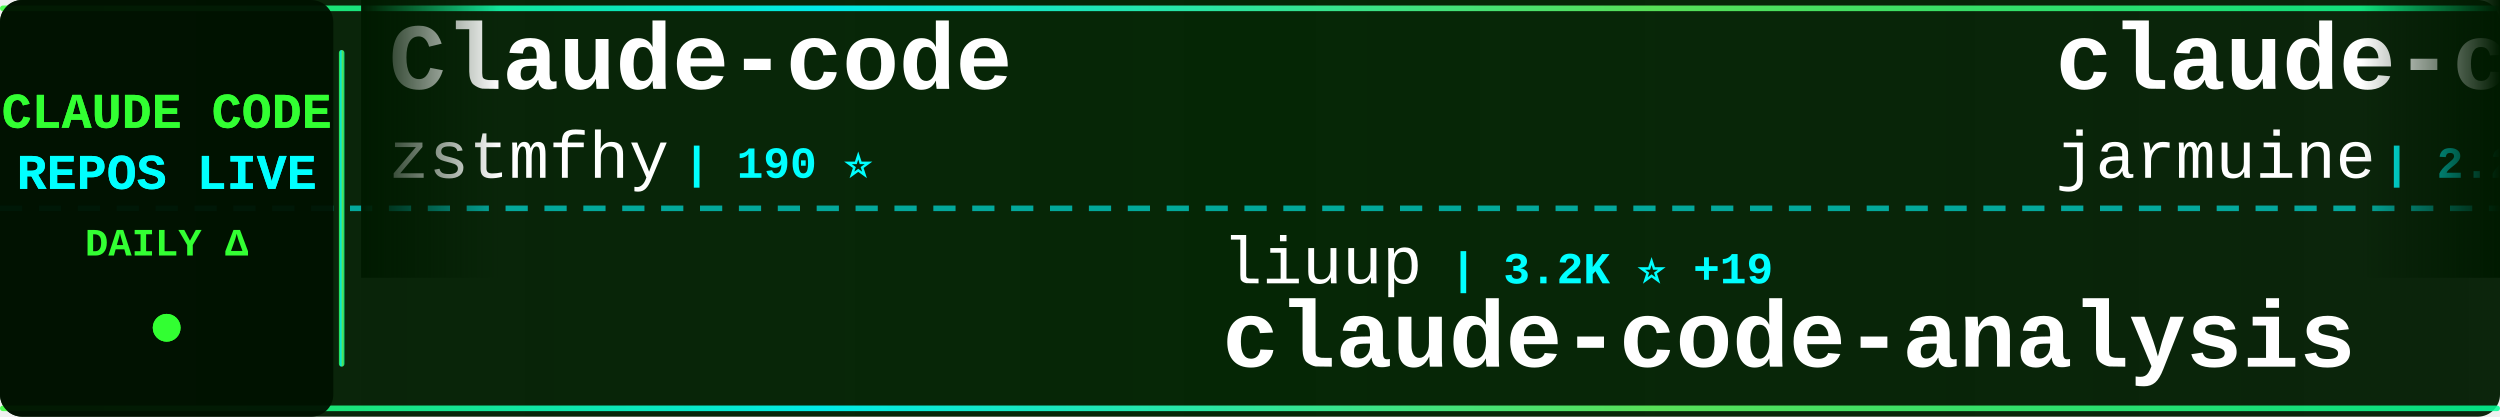
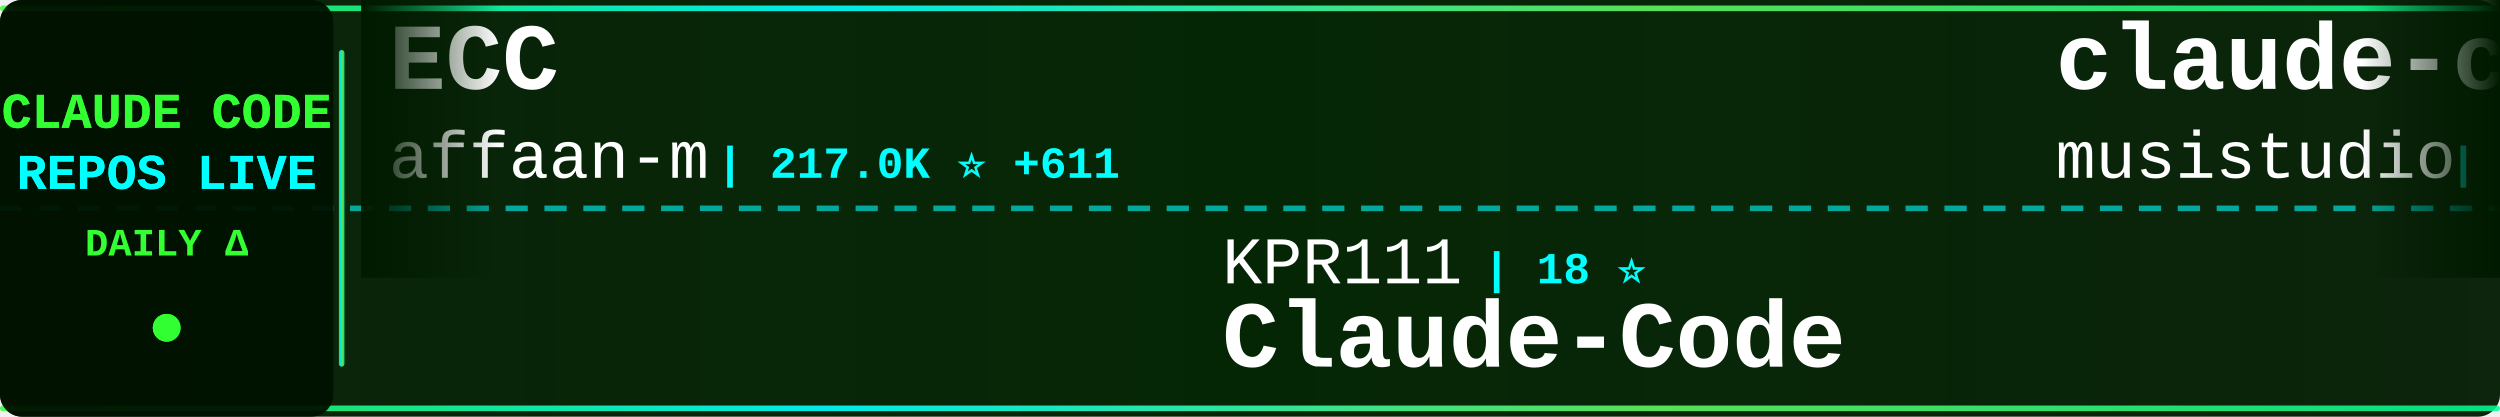
<svg xmlns="http://www.w3.org/2000/svg" width="900" height="150">
  <defs>
    <linearGradient id="tickerBg" x1="0%" y1="0%" x2="100%" y2="0%">
      <stop offset="0%" style="stop-color:#001a00;stop-opacity:0.95" />
      <stop offset="50%" style="stop-color:#002200;stop-opacity:0.98" />
      <stop offset="100%" style="stop-color:#001a00;stop-opacity:0.95" />
    </linearGradient>
    <linearGradient id="borderGrad" x1="0%" y1="0%" x2="100%" y2="0%">
      <stop offset="0%" style="stop-color:#33ff33;stop-opacity:0.85">
        <animate attributeName="stop-opacity" values="0.85;1;0.85" dur="2s" repeatCount="indefinite" />
      </stop>
      <stop offset="33%" style="stop-color:#00ffff;stop-opacity:0.9">
        <animate attributeName="stop-opacity" values="0.9;1;0.9" dur="2.2s" repeatCount="indefinite" />
      </stop>
      <stop offset="66%" style="stop-color:#66ff66;stop-opacity:0.85">
        <animate attributeName="stop-opacity" values="0.85;1;0.85" dur="1.8s" repeatCount="indefinite" />
      </stop>
      <stop offset="100%" style="stop-color:#00ff99;stop-opacity:0.85">
        <animate attributeName="stop-opacity" values="0.85;1;0.85" dur="2s" repeatCount="indefinite" />
      </stop>
    </linearGradient>
    <filter id="textGlow">
      <feGaussianBlur stdDeviation="0.1" result="coloredBlur" />
      <feMerge>
        <feMergeNode in="coloredBlur" />
        <feMergeNode in="SourceGraphic" />
      </feMerge>
    </filter>
    <filter id="metricGlow">
      <feGaussianBlur stdDeviation="0.2" result="coloredBlur" />
      <feMerge>
        <feMergeNode in="coloredBlur" />
        <feMergeNode in="SourceGraphic" />
      </feMerge>
    </filter>
    <linearGradient id="leftFade" x1="0%" y1="0%" x2="100%" y2="0%">
      <stop offset="0%" style="stop-color:#001a00;stop-opacity:1" />
      <stop offset="100%" style="stop-color:#001a00;stop-opacity:0" />
    </linearGradient>
    <linearGradient id="rightFade" x1="0%" y1="0%" x2="100%" y2="0%">
      <stop offset="0%" style="stop-color:#001a00;stop-opacity:0" />
      <stop offset="100%" style="stop-color:#001a00;stop-opacity:1" />
    </linearGradient>
  </defs>
  <rect width="900" height="150" fill="url(#tickerBg)" rx="8" />
  <rect x="0" y="2" width="900" height="2" fill="url(#borderGrad)" rx="1" />
  <rect x="0" y="146" width="900" height="2" fill="url(#borderGrad)" rx="1" />
  <line x1="0" y1="75" x2="900" y2="75" stroke="#00ffff" stroke-width="2" stroke-dasharray="8 6" opacity="0.6" />
  <rect x="0" y="0" width="120" height="150" fill="#001100" opacity="0.95" rx="8" />
  <text x="60" y="46" font-family="'Courier New', monospace" font-size="18" font-weight="bold" fill="#33ff33" text-anchor="middle" filter="url(#textGlow)">
    CLAUDE CODE
  </text>
  <text x="60" y="68" font-family="'Courier New', monospace" font-size="18" font-weight="bold" fill="#00ffff" text-anchor="middle" filter="url(#textGlow)">
    REPOS LIVE
  </text>
  <text x="60" y="92" font-family="'Courier New', monospace" font-size="14" font-weight="bold" fill="#33ff33" text-anchor="middle">
    DAILY Δ
  </text>
  <circle cx="60" cy="118" r="5" fill="#33ff33" filter="url(#metricGlow)">
    <animate attributeName="r" values="4;6;4" dur="1.5s" repeatCount="indefinite" />
    <animate attributeName="opacity" values="0.6;1;0.6" dur="1.5s" repeatCount="indefinite" />
  </circle>
  <rect x="122" y="18" width="2" height="114" fill="url(#borderGrad)" rx="1" />
  <clipPath id="tickerClip">
    <rect x="130" y="0" width="770" height="150" />
  </clipPath>
  <g clip-path="url(#tickerClip)">
    <g id="tickerItems">
      <animateTransform attributeName="transform" attributeType="XML" type="translate" from="0 0" to="-3000 0" dur="54s" repeatCount="indefinite" />
      <g transform="translate(0, 0)">
-         <text x="140" y="32" font-family="'Courier New', monospace" font-size="34" font-weight="bold" fill="#ffffff">Claude-code</text>
-         <text x="140" y="64" font-family="'Courier New', monospace" font-size="24" font-weight="normal" fill="#ffffff" opacity="1.0">zstmfhy</text>
-         <text x="246" y="64" font-family="'Courier New', monospace" font-size="16" font-weight="bold" fill="#00ffff"> | 190 ⭐</text>
+         <text x="140" y="32" font-family="'Courier New', monospace" font-size="34" font-weight="bold" fill="#ffffff">ECC</text>
+         <text x="140" y="64" font-family="'Courier New', monospace" font-size="24" font-weight="normal" fill="#ffffff" opacity="1.0">affaan-m</text>
+         <text x="258" y="64" font-family="'Courier New', monospace" font-size="16" font-weight="bold" fill="#00ffff"> | 217.0K ⭐ +611</text>
      </g>
      <g transform="translate(300, 0)">
-         <text x="140" y="102" font-family="'Courier New', monospace" font-size="24" font-weight="normal" fill="#ffffff" opacity="1.0">liuup</text>
-         <text x="222" y="102" font-family="'Courier New', monospace" font-size="16" font-weight="bold" fill="#00ffff"> | 3.2K ⭐ +19</text>
-         <text x="140" y="132" font-family="'Courier New', monospace" font-size="34" font-weight="bold" fill="#ffffff">claude-code-analysis</text>
+         <text x="140" y="102" font-family="'Courier New', monospace" font-size="24" font-weight="normal" fill="#ffffff" opacity="1.0">KPR111</text>
+         <text x="234" y="102" font-family="'Courier New', monospace" font-size="16" font-weight="bold" fill="#00ffff"> | 18 ⭐</text>
+         <text x="140" y="132" font-family="'Courier New', monospace" font-size="34" font-weight="bold" fill="#ffffff">Claude-Code</text>
      </g>
      <g transform="translate(600, 0)">
-         <text x="140" y="32" font-family="'Courier New', monospace" font-size="34" font-weight="bold" fill="#ffffff">claude-code</text>
-         <text x="140" y="64" font-family="'Courier New', monospace" font-size="24" font-weight="normal" fill="#ffffff" opacity="1.0">jarmuine</text>
-         <text x="258" y="64" font-family="'Courier New', monospace" font-size="16" font-weight="bold" fill="#00ffff"> | 2.2K ⭐ +3</text>
+         <text x="140" y="32" font-family="'Courier New', monospace" font-size="34" font-weight="bold" fill="#ffffff">claude-code-router</text>
+         <text x="140" y="64" font-family="'Courier New', monospace" font-size="24" font-weight="normal" fill="#ffffff" opacity="1.0">musistudio</text>
+         <text x="282" y="64" font-family="'Courier New', monospace" font-size="16" font-weight="bold" fill="#00ffff"> | 35.1K ⭐ +47</text>
      </g>
      <g transform="translate(900, 0)">
-         <text x="140" y="102" font-family="'Courier New', monospace" font-size="24" font-weight="normal" fill="#ffffff" opacity="1.0">lowcortisolprogrammer</text>
-         <text x="414" y="102" font-family="'Courier New', monospace" font-size="16" font-weight="bold" fill="#00ffff"> | 171 ⭐</text>
+         <text x="140" y="102" font-family="'Courier New', monospace" font-size="24" font-weight="normal" fill="#ffffff" opacity="1.0">isboyjc</text>
+         <text x="246" y="102" font-family="'Courier New', monospace" font-size="16" font-weight="bold" fill="#00ffff"> | 158 ⭐</text>
        <text x="140" y="132" font-family="'Courier New', monospace" font-size="34" font-weight="bold" fill="#ffffff">claude-code</text>
      </g>
      <g transform="translate(1200, 0)">
-         <text x="140" y="32" font-family="'Courier New', monospace" font-size="34" font-weight="bold" fill="#ffffff">Claude-Code-Source-Study</text>
-         <text x="140" y="64" font-family="'Courier New', monospace" font-size="24" font-weight="normal" fill="#ffffff" opacity="1.0">luyao618</text>
-         <text x="258" y="64" font-family="'Courier New', monospace" font-size="16" font-weight="bold" fill="#00ffff"> | 1.5K ⭐ +3</text>
+         <text x="140" y="32" font-family="'Courier New', monospace" font-size="34" font-weight="bold" fill="#ffffff">claude-code</text>
+         <text x="140" y="64" font-family="'Courier New', monospace" font-size="24" font-weight="normal" fill="#ffffff" opacity="1.0">T-Lab-CUHKSZ</text>
+         <text x="306" y="64" font-family="'Courier New', monospace" font-size="16" font-weight="bold" fill="#00ffff"> | 318 ⭐</text>
      </g>
      <g transform="translate(1500, 0)">
-         <text x="140" y="102" font-family="'Courier New', monospace" font-size="24" font-weight="normal" fill="#ffffff" opacity="1.0">Yuyz0112</text>
-         <text x="258" y="102" font-family="'Courier New', monospace" font-size="16" font-weight="bold" fill="#00ffff"> | 2.4K ⭐ +1</text>
-         <text x="140" y="132" font-family="'Courier New', monospace" font-size="34" font-weight="bold" fill="#ffffff">claude-code-reverse</text>
+         <text x="140" y="102" font-family="'Courier New', monospace" font-size="24" font-weight="normal" fill="#ffffff" opacity="1.0">codeaashu</text>
+         <text x="270" y="102" font-family="'Courier New', monospace" font-size="16" font-weight="bold" fill="#00ffff"> | 2.9K ⭐ +9</text>
+         <text x="140" y="132" font-family="'Courier New', monospace" font-size="34" font-weight="bold" fill="#ffffff">claude-code</text>
      </g>
      <g transform="translate(1800, 0)">
-         <text x="140" y="32" font-family="'Courier New', monospace" font-size="34" font-weight="bold" fill="#ffffff">claude-code-source-build</text>
-         <text x="140" y="64" font-family="'Courier New', monospace" font-size="24" font-weight="normal" fill="#ffffff" opacity="1.0">andrew-kramer-inno</text>
-         <text x="378" y="64" font-family="'Courier New', monospace" font-size="16" font-weight="bold" fill="#00ffff"> | 591 ⭐</text>
+         <text x="140" y="32" font-family="'Courier New', monospace" font-size="34" font-weight="bold" fill="#ffffff">claude-code</text>
+         <text x="140" y="64" font-family="'Courier New', monospace" font-size="24" font-weight="normal" fill="#ffffff" opacity="1.0">RishabhK103</text>
+         <text x="294" y="64" font-family="'Courier New', monospace" font-size="16" font-weight="bold" fill="#00ffff"> | 90 ⭐ +1</text>
      </g>
      <g transform="translate(2100, 0)">
-         <text x="140" y="102" font-family="'Courier New', monospace" font-size="24" font-weight="normal" fill="#ffffff" opacity="1.0">edmund-io</text>
-         <text x="270" y="102" font-family="'Courier New', monospace" font-size="16" font-weight="bold" fill="#00ffff"> | 1.5K ⭐ +1</text>
-         <text x="140" y="132" font-family="'Courier New', monospace" font-size="34" font-weight="bold" fill="#ffffff">edmunds-claude-code</text>
+         <text x="140" y="102" font-family="'Courier New', monospace" font-size="24" font-weight="normal" fill="#ffffff" opacity="1.0">VoltAgent</text>
+         <text x="270" y="102" font-family="'Courier New', monospace" font-size="16" font-weight="bold" fill="#00ffff"> | 22.0K ⭐ +79</text>
+         <text x="140" y="132" font-family="'Courier New', monospace" font-size="34" font-weight="bold" fill="#ffffff">awesome-claude-code-suba...</text>
      </g>
      <g transform="translate(2400, 0)">
-         <text x="140" y="32" font-family="'Courier New', monospace" font-size="34" font-weight="bold" fill="#ffffff">claude-code-prompts</text>
-         <text x="140" y="64" font-family="'Courier New', monospace" font-size="24" font-weight="normal" fill="#ffffff" opacity="1.0">repowise-dev</text>
-         <text x="306" y="64" font-family="'Courier New', monospace" font-size="16" font-weight="bold" fill="#00ffff"> | 1.1K ⭐ +2</text>
+         <text x="140" y="32" font-family="'Courier New', monospace" font-size="34" font-weight="bold" fill="#ffffff">skills</text>
+         <text x="140" y="64" font-family="'Courier New', monospace" font-size="24" font-weight="normal" fill="#ffffff" opacity="1.0">anthropics</text>
+         <text x="282" y="64" font-family="'Courier New', monospace" font-size="16" font-weight="bold" fill="#00ffff"> | 151.9K ⭐ +554</text>
      </g>
      <g transform="translate(2700, 0)">
-         <text x="140" y="102" font-family="'Courier New', monospace" font-size="24" font-weight="normal" fill="#ffffff" opacity="1.0">Alishahryar1</text>
-         <text x="306" y="102" font-family="'Courier New', monospace" font-size="16" font-weight="bold" fill="#00ffff"> | 35.0K ⭐ +264</text>
-         <text x="140" y="132" font-family="'Courier New', monospace" font-size="34" font-weight="bold" fill="#ffffff">free-claude-code</text>
+         <text x="140" y="102" font-family="'Courier New', monospace" font-size="24" font-weight="normal" fill="#ffffff" opacity="1.0">fazxes</text>
+         <text x="234" y="102" font-family="'Courier New', monospace" font-size="16" font-weight="bold" fill="#00ffff"> | 221 ⭐</text>
+         <text x="140" y="132" font-family="'Courier New', monospace" font-size="34" font-weight="bold" fill="#ffffff">Claude-code</text>
      </g>
      <g transform="translate(3000, 0)">
-         <text x="140" y="32" font-family="'Courier New', monospace" font-size="34" font-weight="bold" fill="#ffffff">Claude-code</text>
-         <text x="140" y="64" font-family="'Courier New', monospace" font-size="24" font-weight="normal" fill="#ffffff" opacity="1.0">zstmfhy</text>
-         <text x="246" y="64" font-family="'Courier New', monospace" font-size="16" font-weight="bold" fill="#00ffff"> | 190 ⭐</text>
+         <text x="140" y="32" font-family="'Courier New', monospace" font-size="34" font-weight="bold" fill="#ffffff">ECC</text>
+         <text x="140" y="64" font-family="'Courier New', monospace" font-size="24" font-weight="normal" fill="#ffffff" opacity="1.0">affaan-m</text>
+         <text x="258" y="64" font-family="'Courier New', monospace" font-size="16" font-weight="bold" fill="#00ffff"> | 217.0K ⭐ +611</text>
      </g>
      <g transform="translate(3300, 0)">
-         <text x="140" y="102" font-family="'Courier New', monospace" font-size="24" font-weight="normal" fill="#ffffff" opacity="1.0">liuup</text>
-         <text x="222" y="102" font-family="'Courier New', monospace" font-size="16" font-weight="bold" fill="#00ffff"> | 3.2K ⭐ +19</text>
-         <text x="140" y="132" font-family="'Courier New', monospace" font-size="34" font-weight="bold" fill="#ffffff">claude-code-analysis</text>
+         <text x="140" y="102" font-family="'Courier New', monospace" font-size="24" font-weight="normal" fill="#ffffff" opacity="1.0">KPR111</text>
+         <text x="234" y="102" font-family="'Courier New', monospace" font-size="16" font-weight="bold" fill="#00ffff"> | 18 ⭐</text>
+         <text x="140" y="132" font-family="'Courier New', monospace" font-size="34" font-weight="bold" fill="#ffffff">Claude-Code</text>
      </g>
      <g transform="translate(3600, 0)">
-         <text x="140" y="32" font-family="'Courier New', monospace" font-size="34" font-weight="bold" fill="#ffffff">claude-code</text>
-         <text x="140" y="64" font-family="'Courier New', monospace" font-size="24" font-weight="normal" fill="#ffffff" opacity="1.0">jarmuine</text>
-         <text x="258" y="64" font-family="'Courier New', monospace" font-size="16" font-weight="bold" fill="#00ffff"> | 2.2K ⭐ +3</text>
+         <text x="140" y="32" font-family="'Courier New', monospace" font-size="34" font-weight="bold" fill="#ffffff">claude-code-router</text>
+         <text x="140" y="64" font-family="'Courier New', monospace" font-size="24" font-weight="normal" fill="#ffffff" opacity="1.0">musistudio</text>
+         <text x="282" y="64" font-family="'Courier New', monospace" font-size="16" font-weight="bold" fill="#00ffff"> | 35.1K ⭐ +47</text>
      </g>
      <g transform="translate(3900, 0)">
-         <text x="140" y="102" font-family="'Courier New', monospace" font-size="24" font-weight="normal" fill="#ffffff" opacity="1.0">lowcortisolprogrammer</text>
-         <text x="414" y="102" font-family="'Courier New', monospace" font-size="16" font-weight="bold" fill="#00ffff"> | 171 ⭐</text>
+         <text x="140" y="102" font-family="'Courier New', monospace" font-size="24" font-weight="normal" fill="#ffffff" opacity="1.0">isboyjc</text>
+         <text x="246" y="102" font-family="'Courier New', monospace" font-size="16" font-weight="bold" fill="#00ffff"> | 158 ⭐</text>
        <text x="140" y="132" font-family="'Courier New', monospace" font-size="34" font-weight="bold" fill="#ffffff">claude-code</text>
      </g>
    </g>
  </g>
  <rect x="130" y="0" width="50" height="100" fill="url(#leftFade)" />
  <rect x="850" y="0" width="50" height="100" fill="url(#rightFade)" />
</svg>
